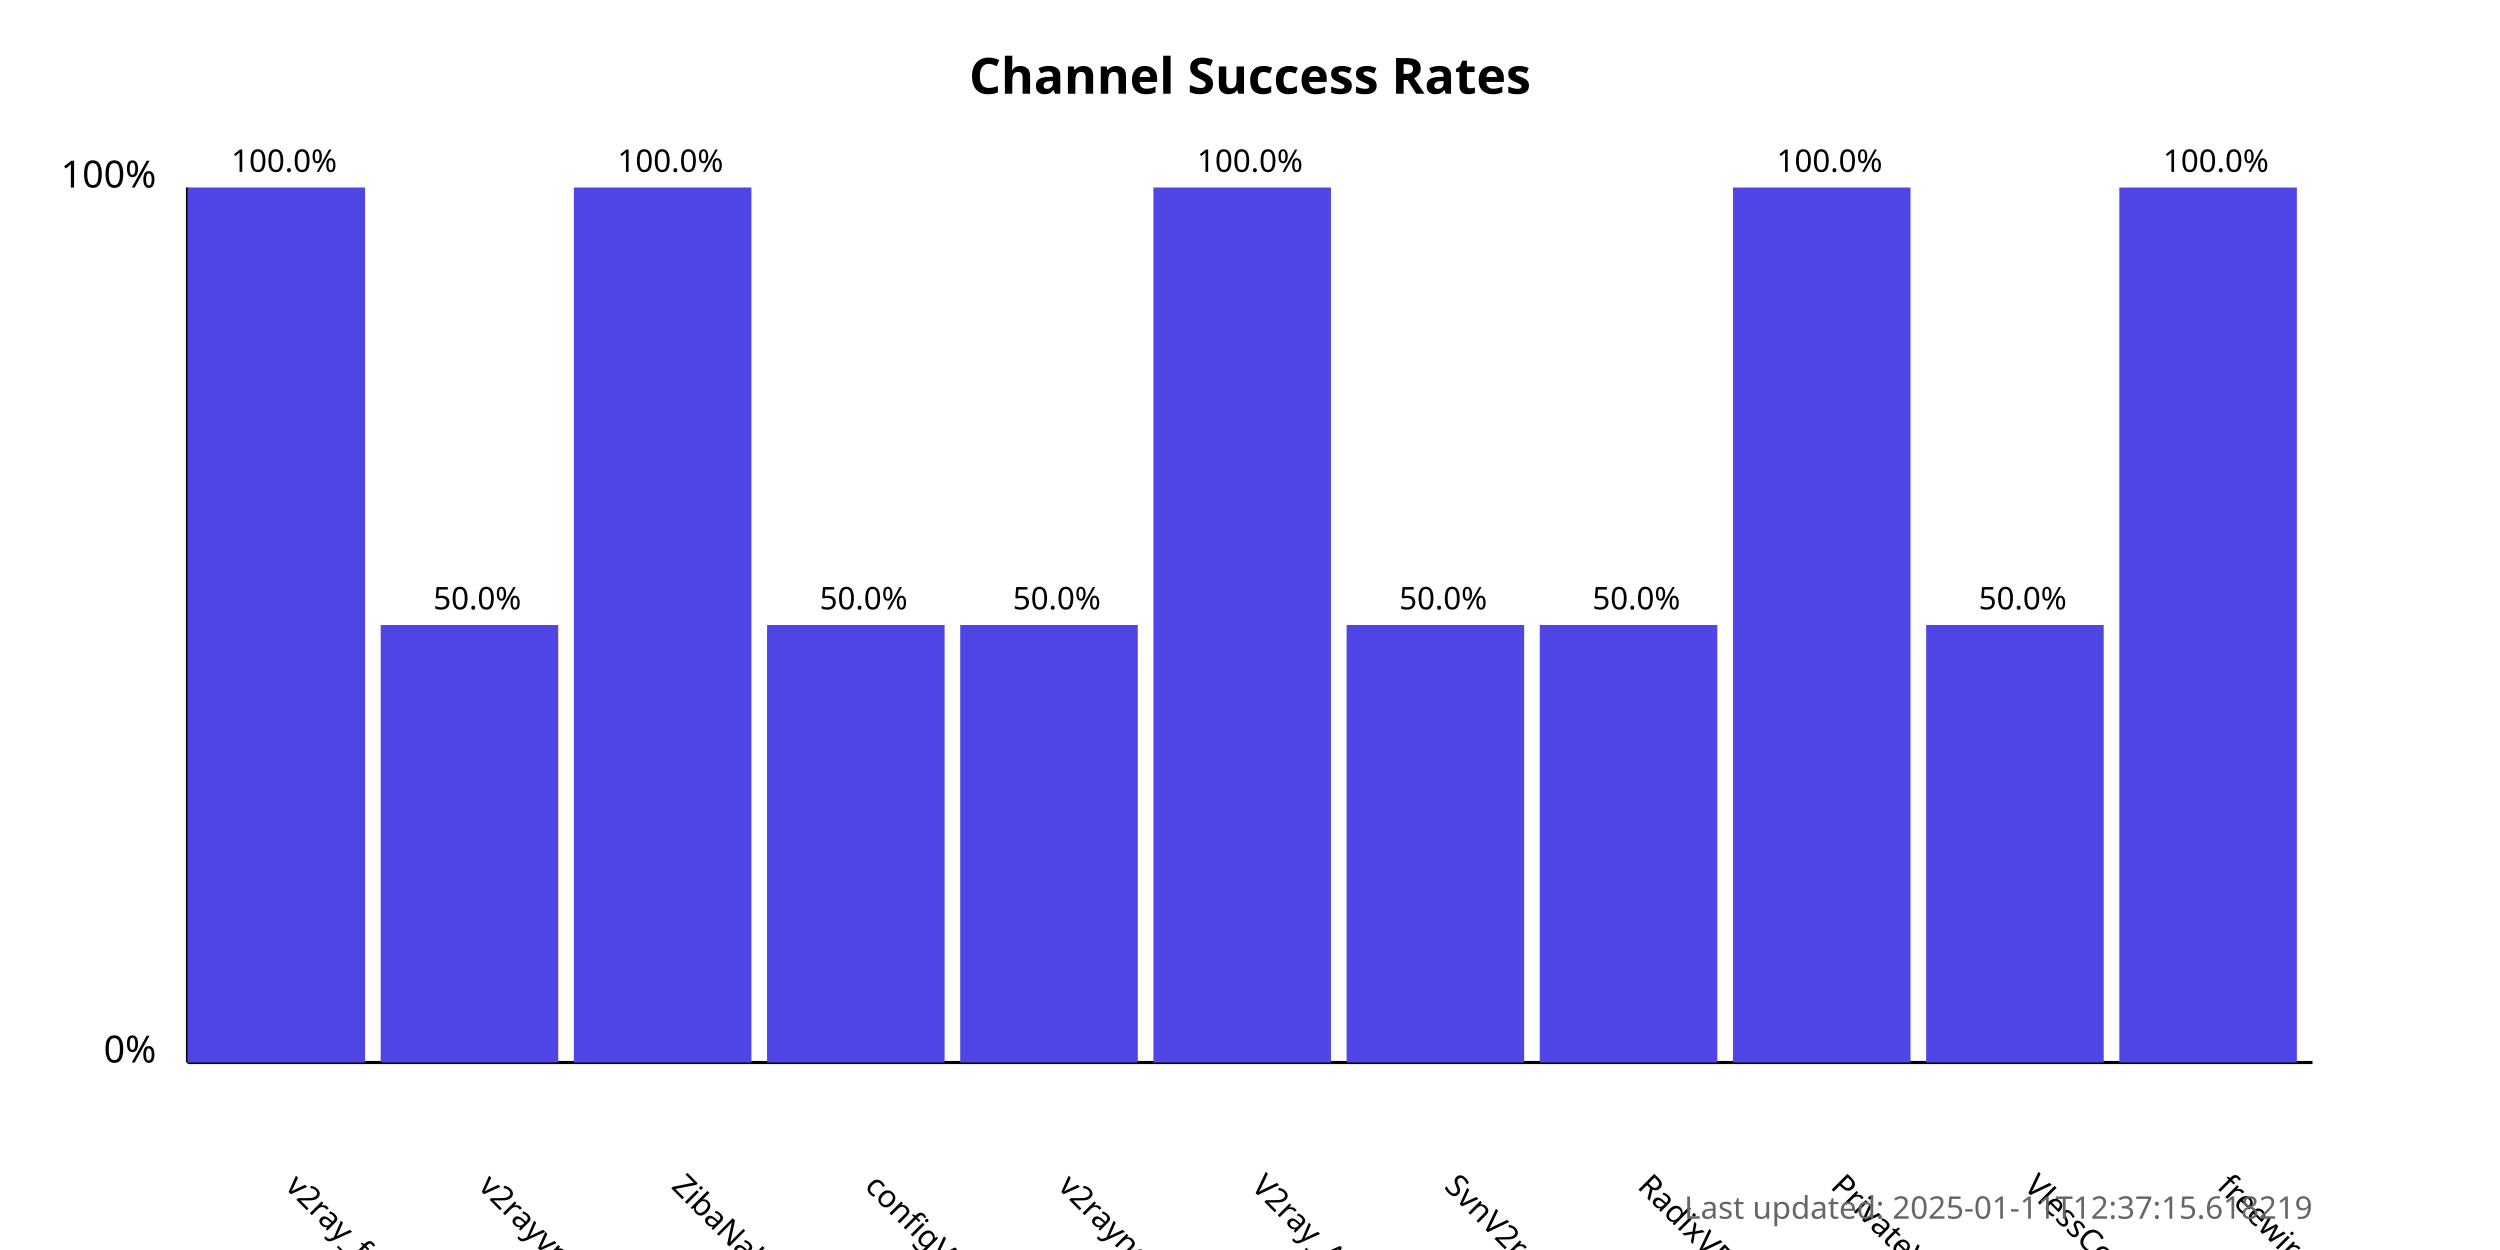
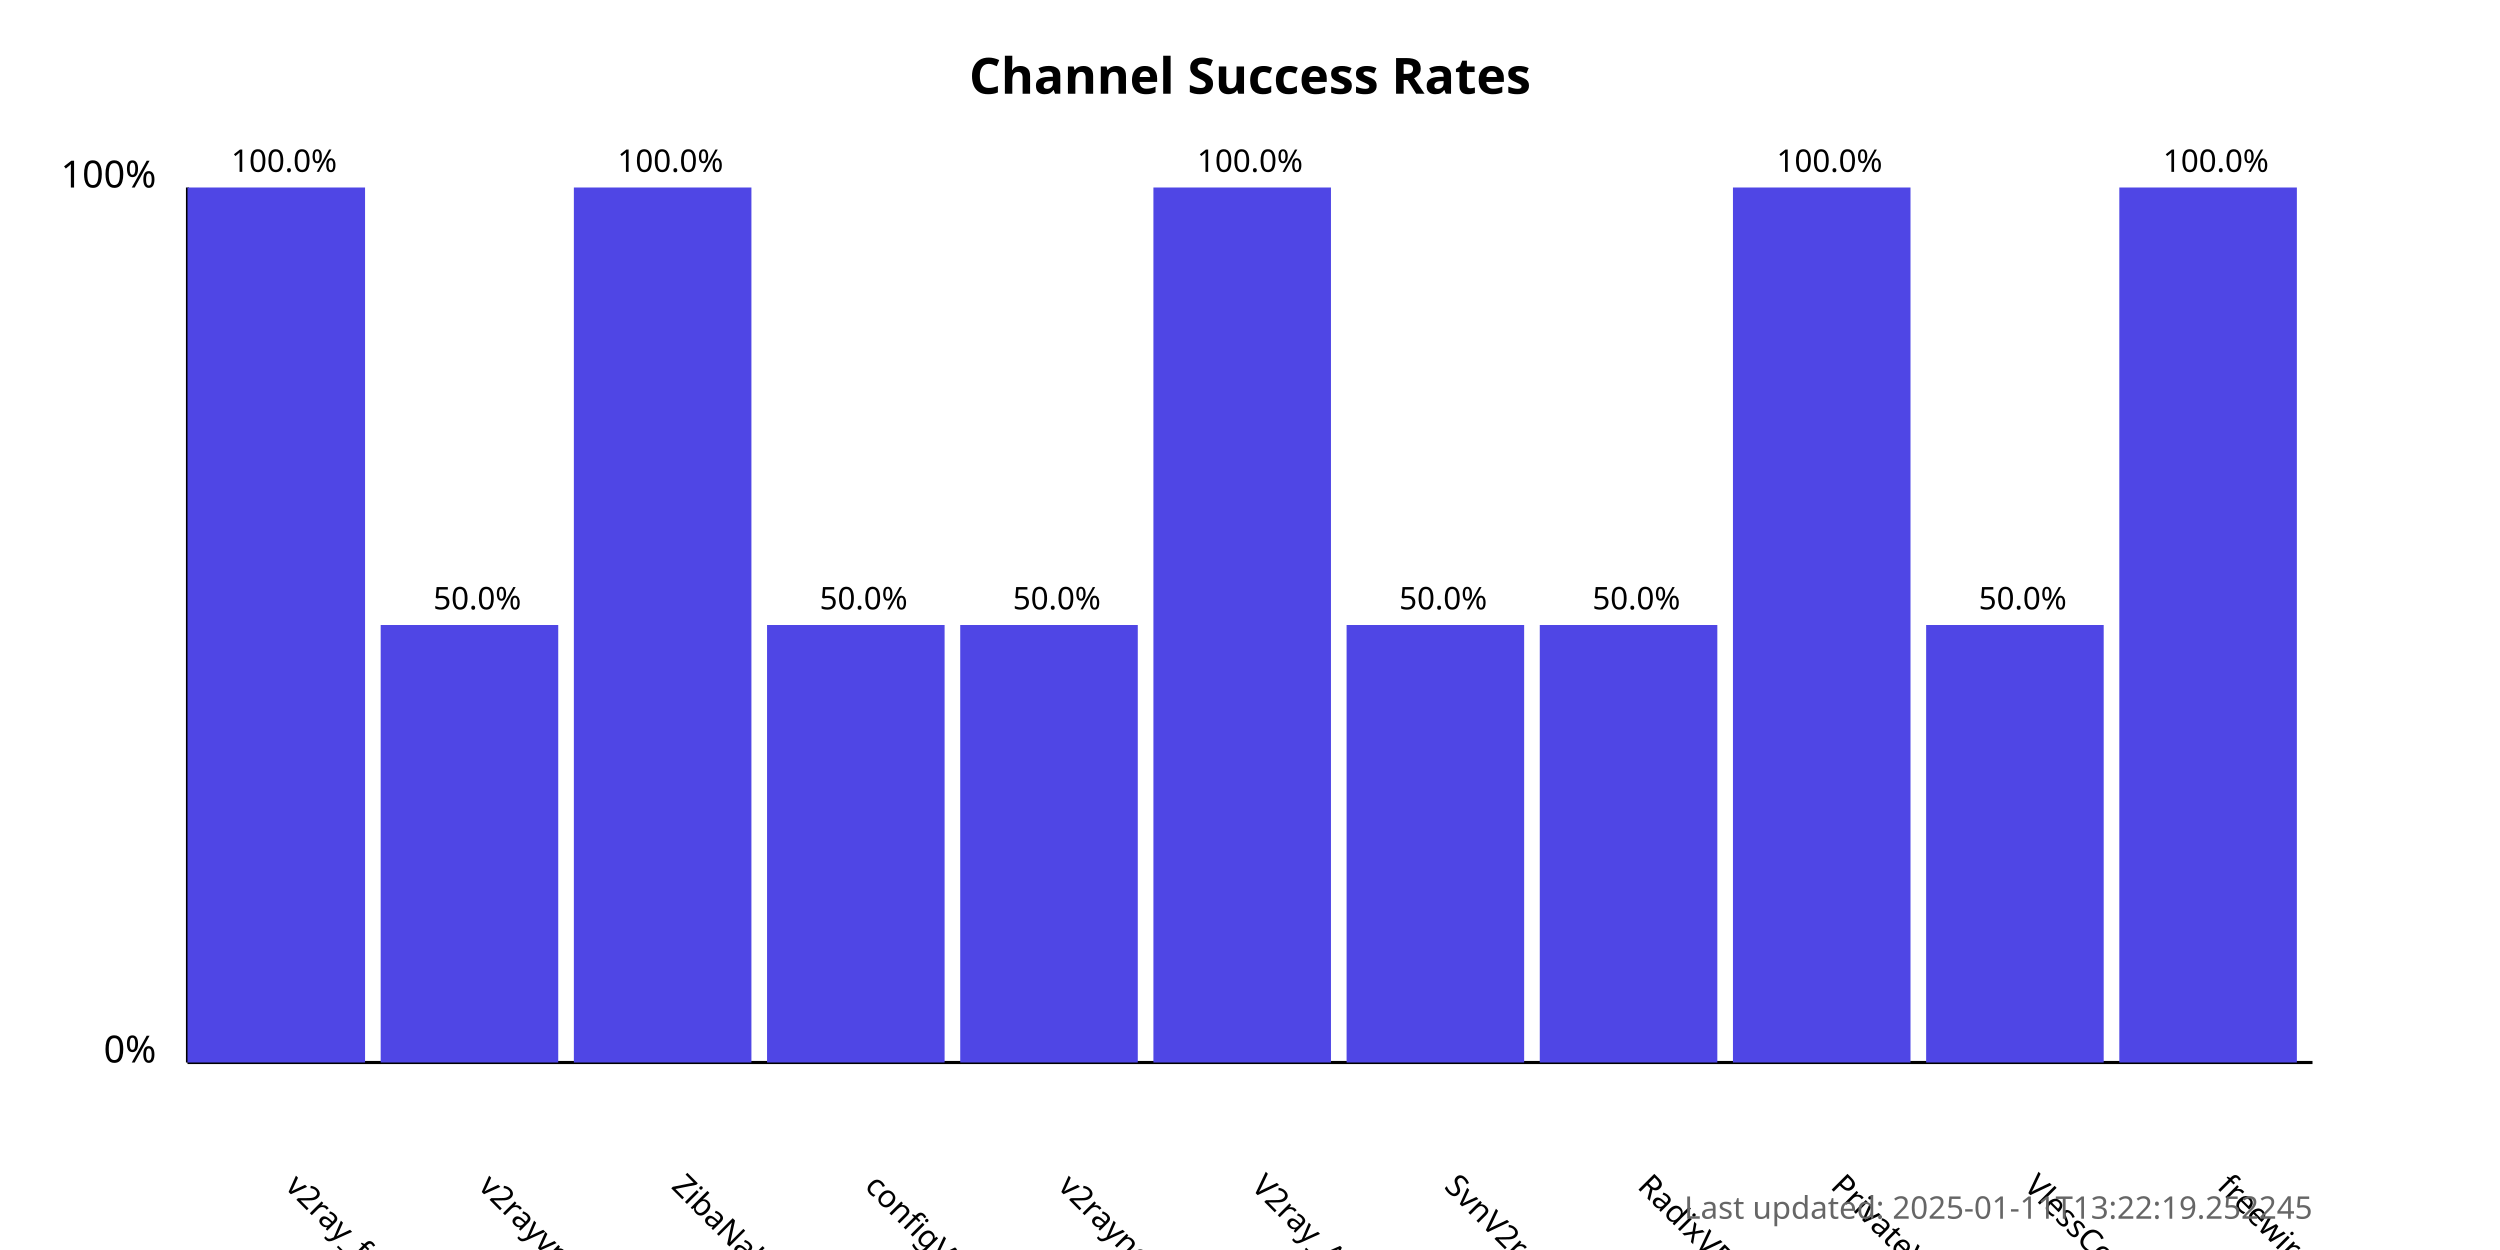
<svg xmlns="http://www.w3.org/2000/svg" width="800" height="400">
  <style>
            .chart-title { font: bold 16px sans-serif; }
            .axis-label { font: 12px sans-serif; }
            .tick-label { font: 10px sans-serif; }
            .bar { fill: #4f46e5; }
            .bar:hover { fill: #6366f1; }
            .timestamp { font: 10px sans-serif; fill: #666; }
        </style>
  <text x="400.0" y="30" text-anchor="middle" class="chart-title">
            Channel Success Rates
        </text>
  <line x1="60" y1="340" x2="60" y2="60" stroke="black" stroke-width="1" />
  <line x1="60" y1="340" x2="740" y2="340" stroke="black" stroke-width="1" />
  <text x="50" y="340" text-anchor="end" class="axis-label">0%</text>
  <text x="50" y="60" text-anchor="end" class="axis-label">100%</text>
  <g>
    <rect x="60" y="60.0" width="56.818" height="280.0" class="bar" />
    <text x="90.909" y="380" transform="rotate(45, 90.90909, 380)" text-anchor="start" class="tick-label">
                v2ray_free_conf
            </text>
    <text x="90.909" y="55.0" text-anchor="middle" class="tick-label">
                100.0%
            </text>
  </g>
  <g>
    <rect x="121.818" y="200.0" width="56.818" height="140.0" class="bar" />
    <text x="152.727" y="380" transform="rotate(45, 152.7273, 380)" text-anchor="start" class="tick-label">
                v2rayvpno
            </text>
    <text x="152.727" y="195.0" text-anchor="middle" class="tick-label">
                50.0%
            </text>
  </g>
  <g>
    <rect x="183.636" y="60.0" width="56.818" height="280.0" class="bar" />
    <text x="214.545" y="380" transform="rotate(45, 214.5455, 380)" text-anchor="start" class="tick-label">
                ZibaNabz
            </text>
    <text x="214.545" y="55.0" text-anchor="middle" class="tick-label">
                100.0%
            </text>
  </g>
  <g>
    <rect x="245.455" y="200.0" width="56.818" height="140.0" class="bar" />
    <text x="276.364" y="380" transform="rotate(45, 276.3636, 380)" text-anchor="start" class="tick-label">
                configV2rayForFree
            </text>
    <text x="276.364" y="195.0" text-anchor="middle" class="tick-label">
                50.0%
            </text>
  </g>
  <g>
    <rect x="307.273" y="200.0" width="56.818" height="140.0" class="bar" />
    <text x="338.182" y="380" transform="rotate(45, 338.1818, 380)" text-anchor="start" class="tick-label">
                v2rayngvpn
            </text>
    <text x="338.182" y="195.0" text-anchor="middle" class="tick-label">
                50.0%
            </text>
  </g>
  <g>
    <rect x="369.091" y="60.0" width="56.818" height="280.0" class="bar" />
    <text x="400.0" y="380" transform="rotate(45, 400.0, 380)" text-anchor="start" class="tick-label">
                V2ray_Alpha
            </text>
    <text x="400.0" y="55.0" text-anchor="middle" class="tick-label">
                100.0%
            </text>
  </g>
  <g>
    <rect x="430.909" y="200.0" width="56.818" height="140.0" class="bar" />
    <text x="461.818" y="380" transform="rotate(45, 461.8182, 380)" text-anchor="start" class="tick-label">
                SvnV2ray
            </text>
    <text x="461.818" y="195.0" text-anchor="middle" class="tick-label">
                50.0%
            </text>
  </g>
  <g>
    <rect x="492.727" y="200.0" width="56.818" height="140.0" class="bar" />
    <text x="523.636" y="380" transform="rotate(45, 523.6364, 380)" text-anchor="start" class="tick-label">
                RadixVPN
            </text>
    <text x="523.636" y="195.0" text-anchor="middle" class="tick-label">
                50.0%
            </text>
  </g>
  <g>
    <rect x="554.545" y="60.0" width="56.818" height="280.0" class="bar" />
    <text x="585.455" y="380" transform="rotate(45, 585.4545, 380)" text-anchor="start" class="tick-label">
                PrivateVPNs
            </text>
    <text x="585.455" y="55.0" text-anchor="middle" class="tick-label">
                100.0%
            </text>
  </g>
  <g>
    <rect x="616.364" y="200.0" width="56.818" height="140.0" class="bar" />
    <text x="647.273" y="380" transform="rotate(45, 647.2727, 380)" text-anchor="start" class="tick-label">
                VlessConfig
            </text>
    <text x="647.273" y="195.0" text-anchor="middle" class="tick-label">
                50.0%
            </text>
  </g>
  <g>
    <rect x="678.182" y="60.0" width="56.818" height="280.0" class="bar" />
    <text x="709.091" y="380" transform="rotate(45, 709.0909, 380)" text-anchor="start" class="tick-label">
                freewireguard
            </text>
    <text x="709.091" y="55.0" text-anchor="middle" class="tick-label">
                100.0%
            </text>
  </g>
  <text x="740" y="390" text-anchor="end" class="timestamp">
-             Last updated: 2025-01-11T12:37:15.618219
+             Last updated: 2025-01-11T13:22:19.252245
        </text>
</svg>
